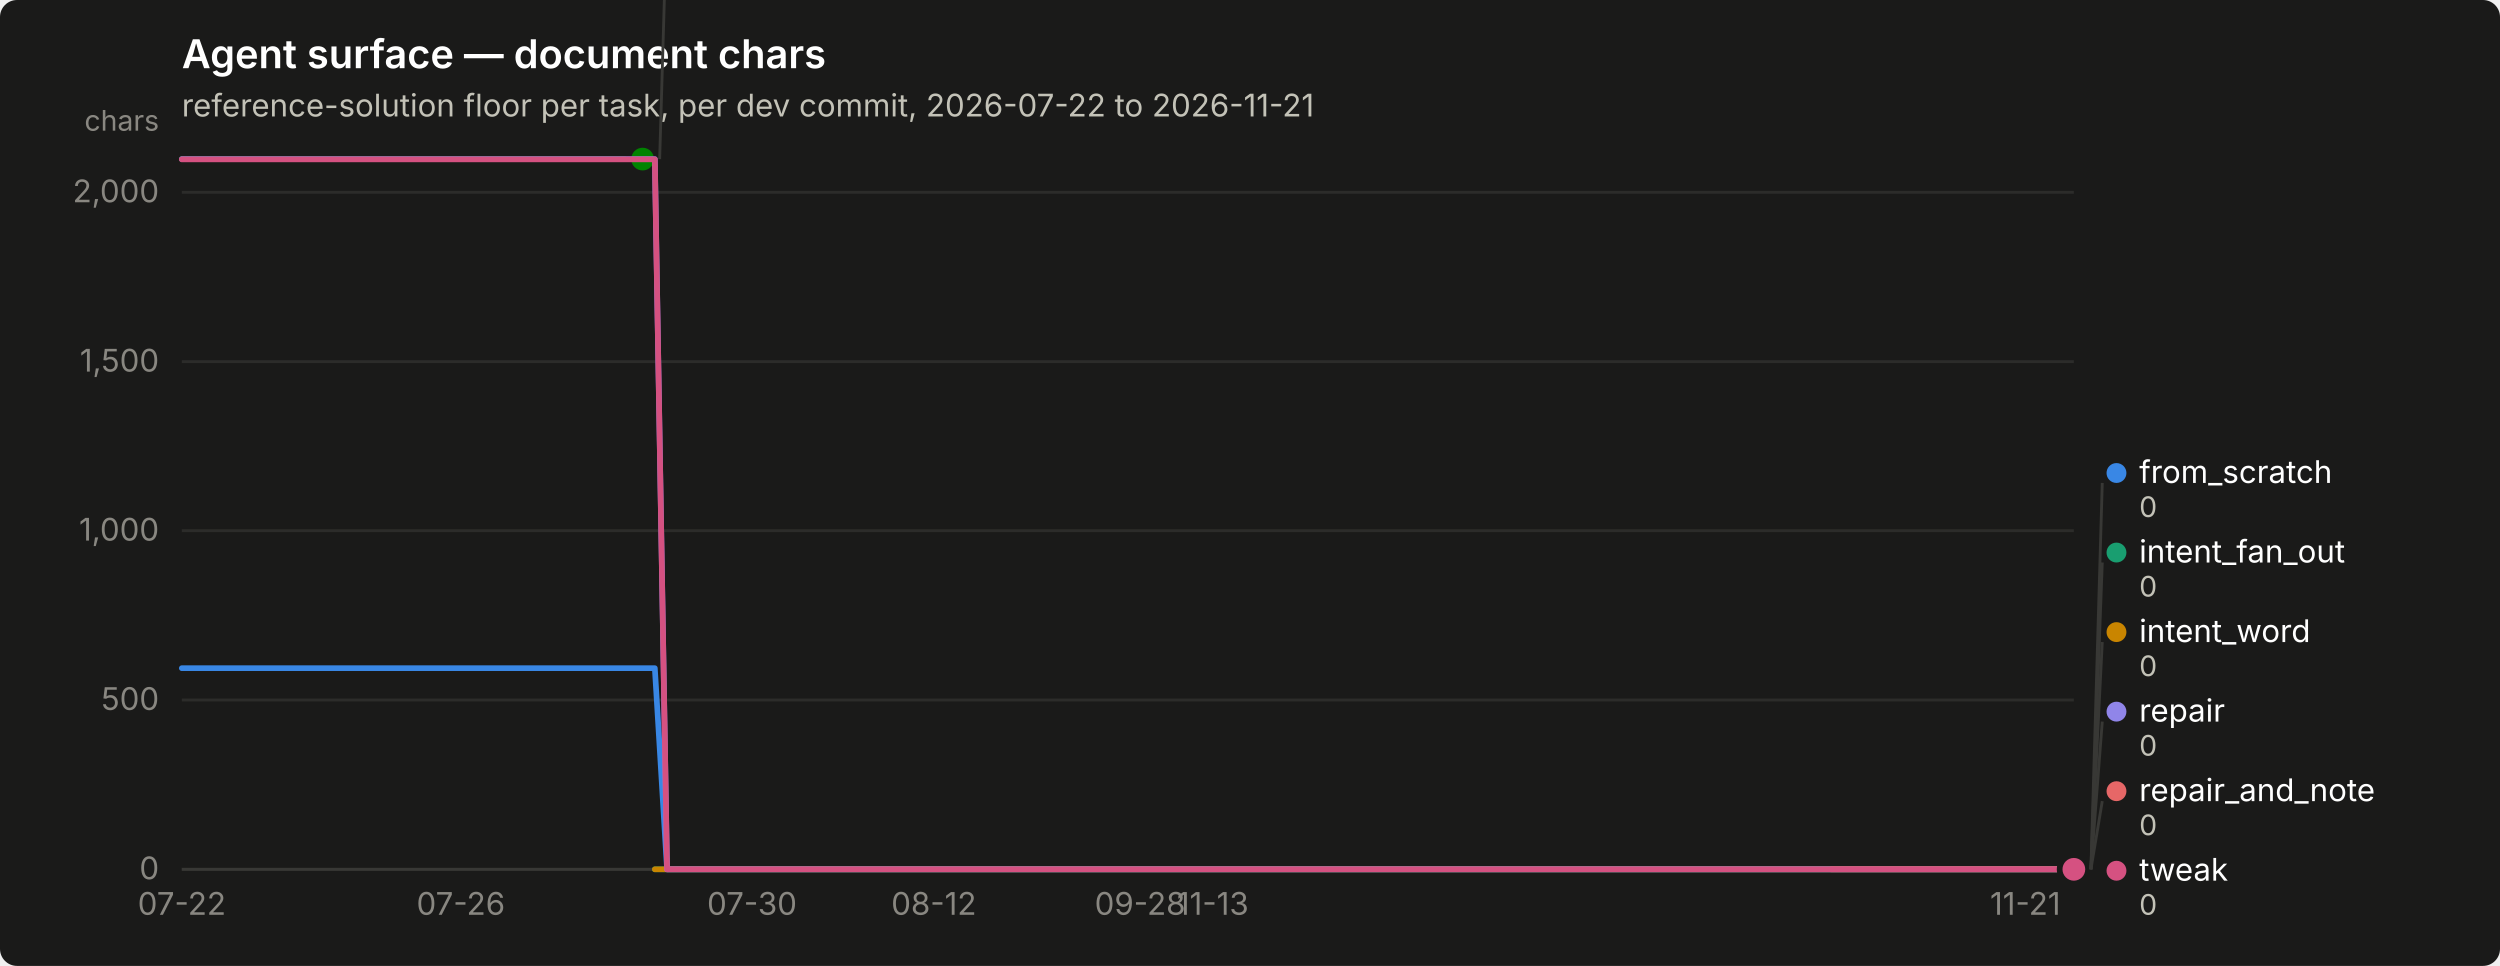
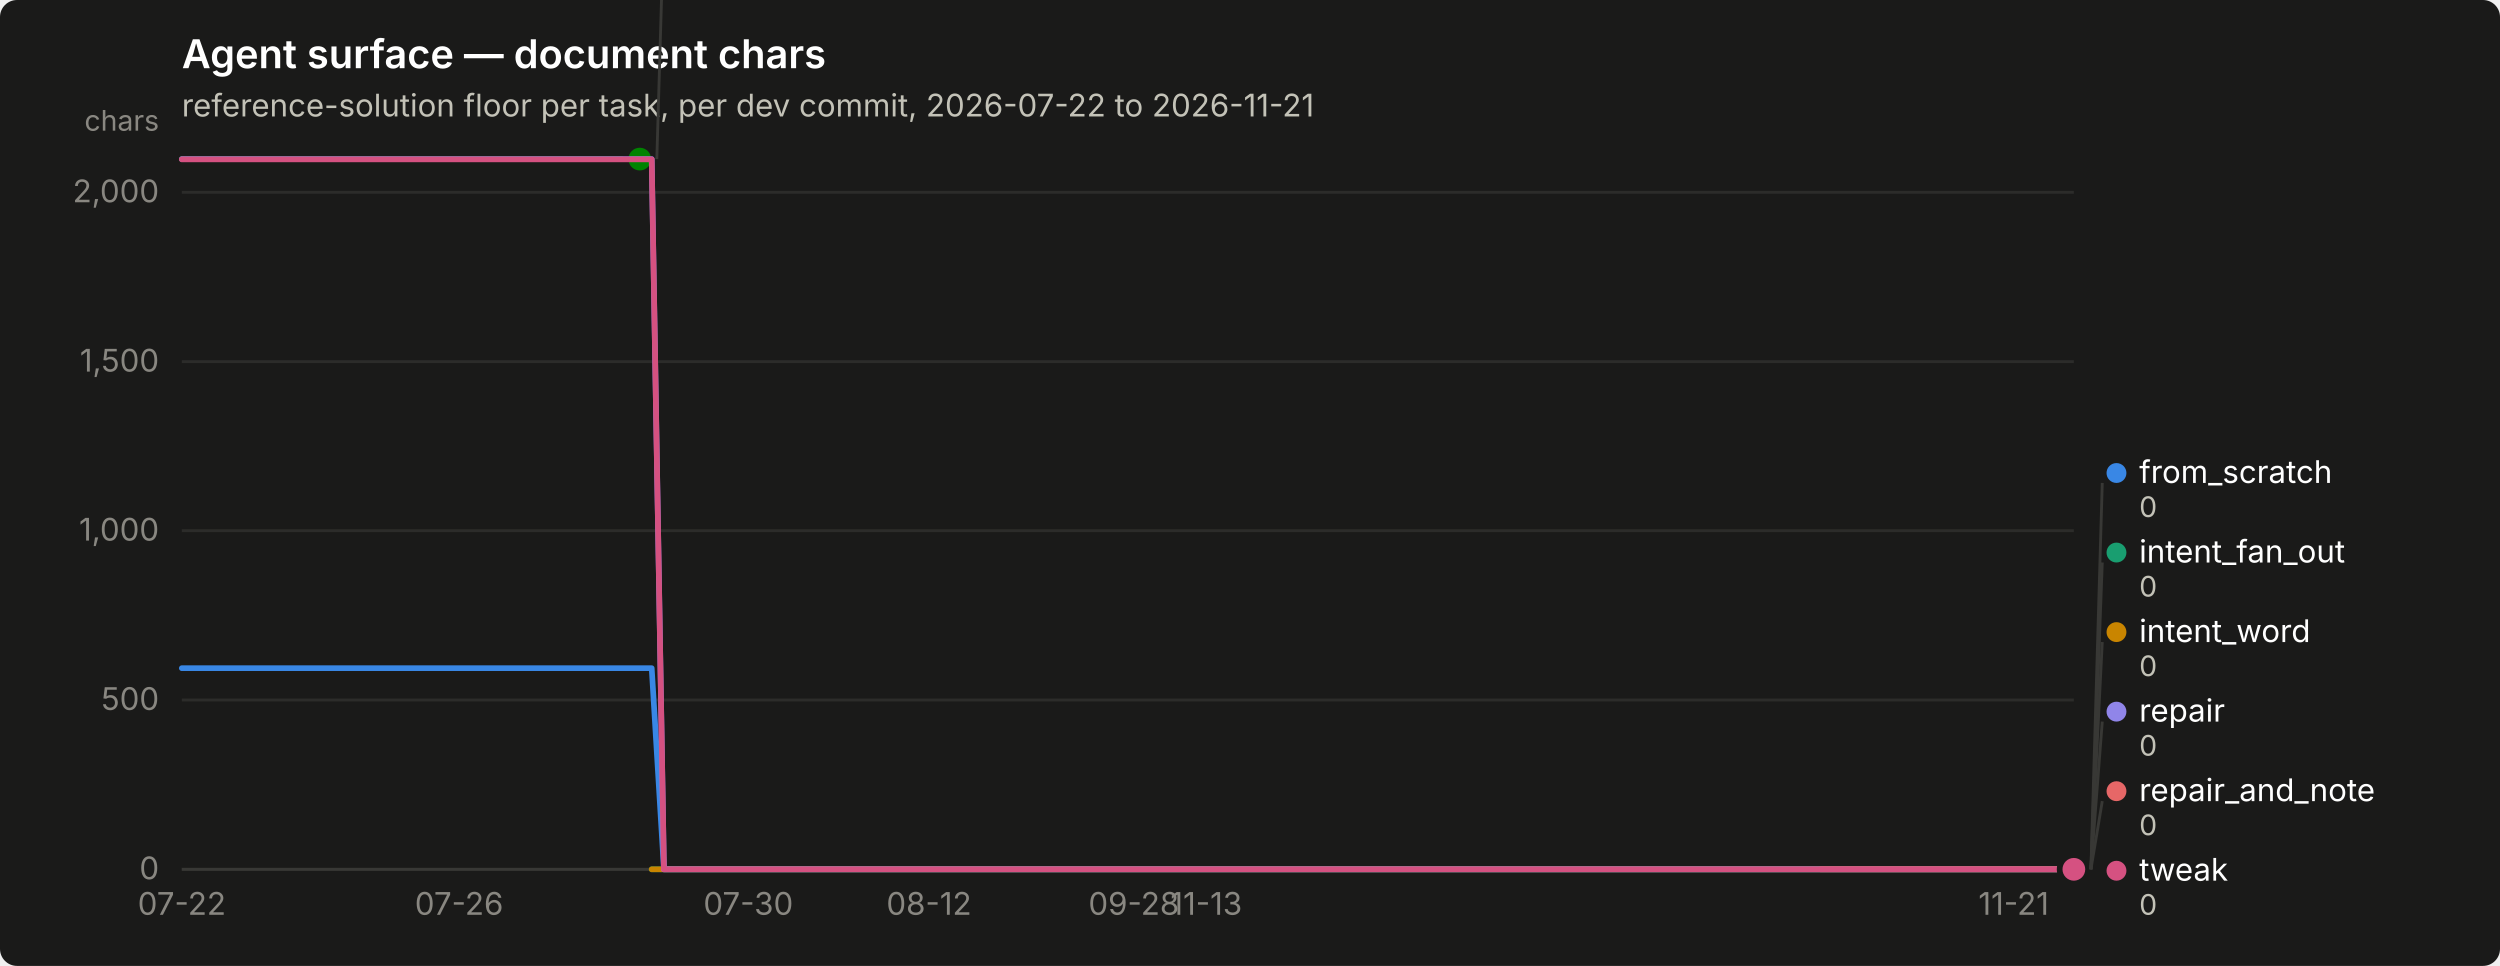
<svg xmlns="http://www.w3.org/2000/svg" width="880" height="340" viewBox="0 0 880 340" role="img" aria-label="Agent surface — document chars">
  <rect width="880" height="340" rx="6" fill="#1a1a19" />
  <text x="64" y="24" font-family="system-ui, -apple-system, &quot;Segoe UI&quot;, sans-serif" font-size="14" font-weight="600" fill="#ffffff">Agent surface — document chars</text>
  <text x="64" y="41" font-family="system-ui, -apple-system, &quot;Segoe UI&quot;, sans-serif" font-size="11" fill="#c3c2b7">reference-solution floor per task, per dev commit, 2026-07-22 to 2026-11-21</text>
  <line x1="64" y1="306.0" x2="730" y2="306.0" stroke="#2c2c2a" stroke-width="1" />
  <text x="56" y="309.5" text-anchor="end" font-family="system-ui, -apple-system, &quot;Segoe UI&quot;, sans-serif" font-size="11" style="font-variant-numeric: tabular-nums" fill="#898781">0</text>
  <line x1="64" y1="246.4" x2="730" y2="246.4" stroke="#2c2c2a" stroke-width="1" />
  <text x="56" y="249.9" text-anchor="end" font-family="system-ui, -apple-system, &quot;Segoe UI&quot;, sans-serif" font-size="11" style="font-variant-numeric: tabular-nums" fill="#898781">500</text>
  <line x1="64" y1="186.8" x2="730" y2="186.8" stroke="#2c2c2a" stroke-width="1" />
  <text x="56" y="190.3" text-anchor="end" font-family="system-ui, -apple-system, &quot;Segoe UI&quot;, sans-serif" font-size="11" style="font-variant-numeric: tabular-nums" fill="#898781">1,000</text>
  <line x1="64" y1="127.3" x2="730" y2="127.3" stroke="#2c2c2a" stroke-width="1" />
  <text x="56" y="130.8" text-anchor="end" font-family="system-ui, -apple-system, &quot;Segoe UI&quot;, sans-serif" font-size="11" style="font-variant-numeric: tabular-nums" fill="#898781">1,500</text>
  <line x1="64" y1="67.7" x2="730" y2="67.7" stroke="#2c2c2a" stroke-width="1" />
  <text x="56" y="71.2" text-anchor="end" font-family="system-ui, -apple-system, &quot;Segoe UI&quot;, sans-serif" font-size="11" style="font-variant-numeric: tabular-nums" fill="#898781">2,000</text>
  <text x="56" y="46" text-anchor="end" font-family="system-ui, -apple-system, &quot;Segoe UI&quot;, sans-serif" font-size="10" fill="#898781">chars</text>
  <line x1="64" y1="306" x2="730" y2="306" stroke="#383835" stroke-width="1" />
  <text x="64.0" y="322" text-anchor="middle" font-family="system-ui, -apple-system, &quot;Segoe UI&quot;, sans-serif" font-size="11" style="font-variant-numeric: tabular-nums" fill="#898781">07-22</text>
-   <text x="162.2" y="322" text-anchor="middle" font-family="system-ui, -apple-system, &quot;Segoe UI&quot;, sans-serif" font-size="11" style="font-variant-numeric: tabular-nums" fill="#898781">07-26</text>
-   <text x="264.7" y="322" text-anchor="middle" font-family="system-ui, -apple-system, &quot;Segoe UI&quot;, sans-serif" font-size="11" style="font-variant-numeric: tabular-nums" fill="#898781">07-30</text>
-   <text x="328.7" y="322" text-anchor="middle" font-family="system-ui, -apple-system, &quot;Segoe UI&quot;, sans-serif" font-size="11" style="font-variant-numeric: tabular-nums" fill="#898781">08-12</text>
-   <text x="401.3" y="322" text-anchor="middle" font-family="system-ui, -apple-system, &quot;Segoe UI&quot;, sans-serif" font-size="11" style="font-variant-numeric: tabular-nums" fill="#898781">09-28</text>
-   <text x="426.9" y="322" text-anchor="middle" font-family="system-ui, -apple-system, &quot;Segoe UI&quot;, sans-serif" font-size="11" style="font-variant-numeric: tabular-nums" fill="#898781">11-13</text>
-   <text x="712.9" y="322" text-anchor="middle" font-family="system-ui, -apple-system, &quot;Segoe UI&quot;, sans-serif" font-size="11" style="font-variant-numeric: tabular-nums" fill="#898781">11-21</text>
-   <path d="M64.0,235.2 L68.3,235.2 L72.5,235.2 L76.8,235.2 L81.1,235.2 L85.3,235.2 L89.6,235.2 L93.9,235.2 L98.2,235.2 L102.4,235.2 L106.7,235.2 L111.0,235.2 L115.2,235.2 L119.5,235.2 L123.8,235.2 L128.0,235.2 L132.3,235.2 L136.6,235.2 L140.8,235.2 L145.1,235.2 L149.4,235.2 L153.7,235.2 L157.9,235.2 L162.2,235.2 L166.5,235.2 L170.7,235.2 L175.0,235.2 L179.3,235.2 L183.5,235.2 L187.8,235.2 L192.1,235.2 L196.3,235.2 L200.6,235.2 L204.9,235.2 L209.2,235.2 L213.4,235.2 L217.7,235.2 L222.0,235.2 L226.2,235.2 L230.5,235.2 L234.8,306.0 L239.0,306.0 L243.3,306.0 L247.6,306.0 L251.8,306.0 L256.1,306.0 L260.4,306.0 L264.7,306.0 L268.9,306.0 L273.2,306.0 L277.5,306.0 L281.7,306.0 L286.0,306.0 L290.3,306.0 L294.5,306.0 L298.8,306.0 L303.1,306.0 L307.3,306.0 L311.6,306.0 L315.9,306.0 L320.2,306.0 L324.4,306.0 L328.7,306.0 L333.0,306.0 L337.2,306.0 L341.5,306.0 L345.8,306.0 L350.0,306.0 L354.3,306.0 L358.6,306.0 L362.8,306.0 L367.1,306.0 L371.4,306.0 L375.7,306.0 L379.9,306.0 L384.2,306.0 L388.5,306.0 L392.7,306.0 L397.0,306.0 L401.3,306.0 L405.5,306.0 L409.8,306.0 L414.1,306.0 L418.3,306.0 L422.6,306.0 L426.9,306.0 L431.2,306.0 L435.4,306.0 L439.7,306.0 L444.0,306.0 L448.2,306.0 L452.5,306.0 L456.8,306.0 L461.0,306.0 L465.3,306.0 L469.6,306.0 L473.8,306.0 L478.1,306.0 L482.4,306.0 L486.7,306.0 L490.9,306.0 L495.2,306.0 L499.5,306.0 L503.7,306.0 L508.0,306.0 L512.3,306.0 L516.5,306.0 L520.8,306.0 L525.1,306.0 L529.3,306.0 L533.6,306.0 L537.9,306.0 L542.2,306.0 L546.4,306.0 L550.7,306.0 L555.0,306.0 L559.2,306.0 L563.5,306.0 L567.8,306.0 L572.0,306.0 L576.3,306.0 L580.6,306.0 L584.8,306.0 L589.1,306.0 L593.4,306.0 L597.7,306.0 L601.9,306.0 L606.2,306.0 L610.5,306.0 L614.7,306.0 L619.0,306.0 L623.3,306.0 L627.5,306.0 L631.8,306.0 L636.1,306.0 L640.3,306.0 L644.6,306.0 L648.9,306.0 L653.2,306.0 L657.4,306.0 L661.7,306.0 L666.0,306.0 L670.2,306.0 L674.5,306.0 L678.8,306.0 L683.0,306.0 L687.3,306.0 L691.6,306.0 L695.8,306.0 L700.1,306.0 L704.4,306.0 L708.7,306.0 L712.9,306.0 L717.2,306.0 L721.5,306.0 L725.7,306.0 L730.0,306.0" fill="none" stroke="#3987e5" stroke-width="2" stroke-linejoin="round" stroke-linecap="round" />
+   <text x="161.6" y="322" text-anchor="middle" font-family="system-ui, -apple-system, &quot;Segoe UI&quot;, sans-serif" font-size="11" style="font-variant-numeric: tabular-nums" fill="#898781">07-26</text>
+   <text x="263.4" y="322" text-anchor="middle" font-family="system-ui, -apple-system, &quot;Segoe UI&quot;, sans-serif" font-size="11" style="font-variant-numeric: tabular-nums" fill="#898781">07-30</text>
+   <text x="327.0" y="322" text-anchor="middle" font-family="system-ui, -apple-system, &quot;Segoe UI&quot;, sans-serif" font-size="11" style="font-variant-numeric: tabular-nums" fill="#898781">08-12</text>
+   <text x="399.1" y="322" text-anchor="middle" font-family="system-ui, -apple-system, &quot;Segoe UI&quot;, sans-serif" font-size="11" style="font-variant-numeric: tabular-nums" fill="#898781">09-28</text>
+   <text x="424.6" y="322" text-anchor="middle" font-family="system-ui, -apple-system, &quot;Segoe UI&quot;, sans-serif" font-size="11" style="font-variant-numeric: tabular-nums" fill="#898781">11-13</text>
+   <text x="708.8" y="322" text-anchor="middle" font-family="system-ui, -apple-system, &quot;Segoe UI&quot;, sans-serif" font-size="11" style="font-variant-numeric: tabular-nums" fill="#898781">11-21</text>
+   <path d="M64.0,235.2 L68.2,235.2 L72.5,235.2 L76.7,235.2 L81.0,235.2 L85.2,235.2 L89.5,235.2 L93.7,235.2 L97.9,235.2 L102.2,235.2 L106.4,235.2 L110.7,235.2 L114.9,235.2 L119.1,235.2 L123.4,235.2 L127.6,235.2 L131.9,235.2 L136.1,235.2 L140.4,235.2 L144.6,235.2 L148.8,235.2 L153.1,235.2 L157.3,235.2 L161.6,235.2 L165.8,235.2 L170.1,235.2 L174.3,235.2 L178.5,235.2 L182.8,235.2 L187.0,235.2 L191.3,235.2 L195.5,235.2 L199.7,235.2 L204.0,235.2 L208.2,235.2 L212.5,235.2 L216.7,235.2 L221.0,235.2 L225.2,235.2 L229.4,235.2 L233.7,306.0 L237.9,306.0 L242.2,306.0 L246.4,306.0 L250.6,306.0 L254.9,306.0 L259.1,306.0 L263.4,306.0 L267.6,306.0 L271.9,306.0 L276.1,306.0 L280.3,306.0 L284.6,306.0 L288.8,306.0 L293.1,306.0 L297.3,306.0 L301.6,306.0 L305.8,306.0 L310.0,306.0 L314.3,306.0 L318.5,306.0 L322.8,306.0 L327.0,306.0 L331.2,306.0 L335.5,306.0 L339.7,306.0 L344.0,306.0 L348.2,306.0 L352.5,306.0 L356.7,306.0 L360.9,306.0 L365.2,306.0 L369.4,306.0 L373.7,306.0 L377.9,306.0 L382.2,306.0 L386.4,306.0 L390.6,306.0 L394.9,306.0 L399.1,306.0 L403.4,306.0 L407.6,306.0 L411.8,306.0 L416.1,306.0 L420.3,306.0 L424.6,306.0 L428.8,306.0 L433.1,306.0 L437.3,306.0 L441.5,306.0 L445.8,306.0 L450.0,306.0 L454.3,306.0 L458.5,306.0 L462.8,306.0 L467.0,306.0 L471.2,306.0 L475.5,306.0 L479.7,306.0 L484.0,306.0 L488.2,306.0 L492.4,306.0 L496.7,306.0 L500.9,306.0 L505.2,306.0 L509.4,306.0 L513.7,306.0 L517.9,306.0 L522.1,306.0 L526.4,306.0 L530.6,306.0 L534.9,306.0 L539.1,306.0 L543.4,306.0 L547.6,306.0 L551.8,306.0 L556.1,306.0 L560.3,306.0 L564.6,306.0 L568.8,306.0 L573.0,306.0 L577.3,306.0 L581.5,306.0 L585.8,306.0 L590.0,306.0 L594.3,306.0 L598.5,306.0 L602.7,306.0 L607.0,306.0 L611.2,306.0 L615.5,306.0 L619.7,306.0 L623.9,306.0 L628.2,306.0 L632.4,306.0 L636.7,306.0 L640.9,306.0 L645.2,306.0 L649.4,306.0 L653.6,306.0 L657.9,306.0 L662.1,306.0 L666.4,306.0 L670.6,306.0 L674.9,306.0 L679.1,306.0 L683.3,306.0 L687.6,306.0 L691.8,306.0 L696.1,306.0 L700.3,306.0 L704.5,306.0 L708.8,306.0 L713.0,306.0 L717.3,306.0 L721.5,306.0 L725.8,306.0 L730.0,306.0" fill="none" stroke="#3987e5" stroke-width="2" stroke-linejoin="round" stroke-linecap="round" />
  <circle cx="730.0" cy="306.0" r="6" fill="#1a1a19" />
  <circle cx="730.0" cy="306.0" r="4" fill="#3987e5" />
-   <path d="M230.5,306.0 L234.8,306.0 L239.0,306.0 L243.3,306.0 L247.6,306.0 L251.8,306.0 L256.1,306.0 L260.4,306.0 L264.7,306.0 L268.9,306.0 L273.2,306.0 L277.5,306.0 L281.7,306.0 L286.0,306.0 L290.3,306.0 L294.5,306.0 L298.8,306.0 L303.1,306.0 L307.3,306.0 L311.6,306.0 L315.9,306.0 L320.2,306.0 L324.4,306.0 L328.7,306.0 L333.0,306.0 L337.2,306.0 L341.5,306.0 L345.8,306.0 L350.0,306.0 L354.3,306.0 L358.6,306.0 L362.8,306.0 L367.1,306.0 L371.4,306.0 L375.7,306.0 L379.9,306.0 L384.2,306.0 L388.5,306.0 L392.7,306.0 L397.0,306.0 L401.3,306.0 L405.5,306.0 L409.8,306.0 L414.1,306.0 L418.3,306.0 L422.6,306.0 L426.9,306.0 L431.2,306.0 L435.4,306.0 L439.7,306.0 L444.0,306.0 L448.2,306.0 L452.5,306.0 L456.8,306.0 L461.0,306.0 L465.3,306.0 L469.6,306.0 L473.8,306.0 L478.1,306.0 L482.4,306.0 L486.7,306.0 L490.9,306.0 L495.2,306.0 L499.5,306.0 L503.7,306.0 L508.0,306.0 L512.3,306.0 L516.5,306.0 L520.8,306.0 L525.1,306.0 L529.3,306.0 L533.6,306.0 L537.9,306.0 L542.2,306.0 L546.4,306.0 L550.7,306.0 L555.0,306.0 L559.2,306.0 L563.5,306.0 L567.8,306.0 L572.0,306.0 L576.3,306.0 L580.6,306.0 L584.8,306.0 L589.1,306.0 L593.4,306.0 L597.7,306.0 L601.9,306.0 L606.2,306.0 L610.5,306.0 L614.7,306.0 L619.0,306.0 L623.3,306.0 L627.5,306.0 L631.8,306.0 L636.1,306.0 L640.3,306.0 L644.6,306.0 L648.9,306.0 L653.2,306.0 L657.4,306.0 L661.7,306.0 L666.0,306.0 L670.2,306.0 L674.5,306.0 L678.8,306.0 L683.0,306.0 L687.3,306.0 L691.6,306.0 L695.8,306.0 L700.1,306.0 L704.4,306.0 L708.7,306.0 L712.9,306.0 L717.2,306.0 L721.5,306.0 L725.7,306.0 L730.0,306.0" fill="none" stroke="#199e70" stroke-width="2" stroke-linejoin="round" stroke-linecap="round" />
+   <path d="M229.4,306.0 L233.7,306.0 L237.9,306.0 L242.2,306.0 L246.4,306.0 L250.6,306.0 L254.9,306.0 L259.1,306.0 L263.4,306.0 L267.6,306.0 L271.9,306.0 L276.1,306.0 L280.3,306.0 L284.6,306.0 L288.8,306.0 L293.1,306.0 L297.3,306.0 L301.6,306.0 L305.8,306.0 L310.0,306.0 L314.3,306.0 L318.5,306.0 L322.8,306.0 L327.0,306.0 L331.2,306.0 L335.5,306.0 L339.7,306.0 L344.0,306.0 L348.2,306.0 L352.5,306.0 L356.7,306.0 L360.9,306.0 L365.2,306.0 L369.4,306.0 L373.7,306.0 L377.9,306.0 L382.2,306.0 L386.4,306.0 L390.6,306.0 L394.9,306.0 L399.1,306.0 L403.4,306.0 L407.6,306.0 L411.8,306.0 L416.1,306.0 L420.3,306.0 L424.6,306.0 L428.8,306.0 L433.1,306.0 L437.3,306.0 L441.5,306.0 L445.8,306.0 L450.0,306.0 L454.3,306.0 L458.5,306.0 L462.8,306.0 L467.0,306.0 L471.2,306.0 L475.5,306.0 L479.7,306.0 L484.0,306.0 L488.2,306.0 L492.4,306.0 L496.7,306.0 L500.9,306.0 L505.2,306.0 L509.4,306.0 L513.7,306.0 L517.9,306.0 L522.1,306.0 L526.4,306.0 L530.6,306.0 L534.9,306.0 L539.1,306.0 L543.4,306.0 L547.6,306.0 L551.8,306.0 L556.1,306.0 L560.3,306.0 L564.6,306.0 L568.8,306.0 L573.0,306.0 L577.3,306.0 L581.5,306.0 L585.8,306.0 L590.0,306.0 L594.3,306.0 L598.5,306.0 L602.7,306.0 L607.0,306.0 L611.2,306.0 L615.5,306.0 L619.7,306.0 L623.9,306.0 L628.2,306.0 L632.4,306.0 L636.7,306.0 L640.9,306.0 L645.2,306.0 L649.4,306.0 L653.6,306.0 L657.9,306.0 L662.1,306.0 L666.4,306.0 L670.6,306.0 L674.9,306.0 L679.1,306.0 L683.3,306.0 L687.6,306.0 L691.8,306.0 L696.1,306.0 L700.3,306.0 L704.5,306.0 L708.8,306.0 L713.0,306.0 L717.3,306.0 L721.5,306.0 L725.8,306.0 L730.0,306.0" fill="none" stroke="#199e70" stroke-width="2" stroke-linejoin="round" stroke-linecap="round" />
  <circle cx="730.0" cy="306.0" r="6" fill="#1a1a19" />
  <circle cx="730.0" cy="306.0" r="4" fill="#199e70" />
-   <path d="M230.5,306.0 L234.8,306.0 L239.0,306.0 L243.3,306.0 L247.6,306.0 L251.8,306.0 L256.1,306.0 L260.4,306.0 L264.7,306.0 L268.9,306.0 L273.2,306.0 L277.5,306.0 L281.7,306.0 L286.0,306.0 L290.3,306.0 L294.5,306.0 L298.8,306.0 L303.1,306.0 L307.3,306.0 L311.6,306.0 L315.9,306.0 L320.2,306.0 L324.4,306.0 L328.7,306.0 L333.0,306.0 L337.2,306.0 L341.5,306.0 L345.8,306.0 L350.0,306.0 L354.3,306.0 L358.6,306.0 L362.8,306.0 L367.1,306.0 L371.4,306.0 L375.7,306.0 L379.9,306.0 L384.2,306.0 L388.5,306.0 L392.7,306.0 L397.0,306.0 L401.3,306.0 L405.5,306.0 L409.8,306.0 L414.1,306.0 L418.3,306.0 L422.6,306.0 L426.9,306.0 L431.2,306.0 L435.4,306.0 L439.7,306.0 L444.0,306.0 L448.2,306.0 L452.5,306.0 L456.8,306.0 L461.0,306.0 L465.3,306.0 L469.6,306.0 L473.8,306.0 L478.1,306.0 L482.4,306.0 L486.7,306.0 L490.9,306.0 L495.2,306.0 L499.5,306.0 L503.7,306.0 L508.0,306.0 L512.3,306.0 L516.5,306.0 L520.8,306.0 L525.1,306.0 L529.3,306.0 L533.6,306.0 L537.9,306.0 L542.2,306.0 L546.4,306.0 L550.7,306.0 L555.0,306.0 L559.2,306.0 L563.5,306.0 L567.8,306.0 L572.0,306.0 L576.3,306.0 L580.6,306.0 L584.8,306.0 L589.1,306.0 L593.4,306.0 L597.7,306.0 L601.9,306.0 L606.2,306.0 L610.5,306.0 L614.7,306.0 L619.0,306.0 L623.3,306.0 L627.5,306.0 L631.8,306.0 L636.1,306.0 L640.3,306.0 L644.6,306.0 L648.9,306.0 L653.2,306.0 L657.4,306.0 L661.7,306.0 L666.0,306.0 L670.2,306.0 L674.5,306.0 L678.8,306.0 L683.0,306.0 L687.3,306.0 L691.6,306.0 L695.8,306.0 L700.1,306.0 L704.4,306.0 L708.7,306.0 L712.9,306.0 L717.2,306.0 L721.5,306.0 L725.7,306.0 L730.0,306.0" fill="none" stroke="#c98500" stroke-width="2" stroke-linejoin="round" stroke-linecap="round" />
+   <path d="M229.4,306.0 L233.7,306.0 L237.9,306.0 L242.2,306.0 L246.4,306.0 L250.6,306.0 L254.9,306.0 L259.1,306.0 L263.4,306.0 L267.6,306.0 L271.9,306.0 L276.1,306.0 L280.3,306.0 L284.6,306.0 L288.8,306.0 L293.1,306.0 L297.3,306.0 L301.6,306.0 L305.8,306.0 L310.0,306.0 L314.3,306.0 L318.5,306.0 L322.8,306.0 L327.0,306.0 L331.2,306.0 L335.5,306.0 L339.7,306.0 L344.0,306.0 L348.2,306.0 L352.5,306.0 L356.7,306.0 L360.9,306.0 L365.2,306.0 L369.4,306.0 L373.7,306.0 L377.9,306.0 L382.2,306.0 L386.4,306.0 L390.6,306.0 L394.9,306.0 L399.1,306.0 L403.4,306.0 L407.6,306.0 L411.8,306.0 L416.1,306.0 L420.3,306.0 L424.6,306.0 L428.8,306.0 L433.1,306.0 L437.3,306.0 L441.5,306.0 L445.8,306.0 L450.0,306.0 L454.3,306.0 L458.5,306.0 L462.8,306.0 L467.0,306.0 L471.2,306.0 L475.5,306.0 L479.7,306.0 L484.0,306.0 L488.2,306.0 L492.4,306.0 L496.7,306.0 L500.9,306.0 L505.2,306.0 L509.4,306.0 L513.7,306.0 L517.9,306.0 L522.1,306.0 L526.4,306.0 L530.6,306.0 L534.9,306.0 L539.1,306.0 L543.4,306.0 L547.6,306.0 L551.8,306.0 L556.1,306.0 L560.3,306.0 L564.6,306.0 L568.8,306.0 L573.0,306.0 L577.3,306.0 L581.5,306.0 L585.8,306.0 L590.0,306.0 L594.3,306.0 L598.5,306.0 L602.7,306.0 L607.0,306.0 L611.2,306.0 L615.5,306.0 L619.7,306.0 L623.9,306.0 L628.2,306.0 L632.4,306.0 L636.7,306.0 L640.9,306.0 L645.2,306.0 L649.4,306.0 L653.6,306.0 L657.9,306.0 L662.1,306.0 L666.4,306.0 L670.6,306.0 L674.9,306.0 L679.1,306.0 L683.3,306.0 L687.6,306.0 L691.8,306.0 L696.1,306.0 L700.3,306.0 L704.5,306.0 L708.8,306.0 L713.0,306.0 L717.3,306.0 L721.5,306.0 L725.8,306.0 L730.0,306.0" fill="none" stroke="#c98500" stroke-width="2" stroke-linejoin="round" stroke-linecap="round" />
  <circle cx="730.0" cy="306.0" r="6" fill="#1a1a19" />
  <circle cx="730.0" cy="306.0" r="4" fill="#c98500" />
-   <path d="M64.0,56.0 L68.3,56.0 L72.5,56.0 L76.8,56.0 L81.1,56.0 L85.3,56.0 L89.6,56.0 L93.9,56.0 L98.2,56.0 L102.4,56.0 L106.7,56.0 L111.0,56.0 L115.2,56.0 L119.5,56.0 L123.8,56.0 L128.0,56.0 L132.3,56.0 L136.6,56.0 L140.8,56.0 L145.1,56.0 L149.4,56.0 L153.7,56.0 L157.9,56.0 L162.2,56.0 L166.5,56.0 L170.7,56.0 L175.0,56.0 L179.3,56.0 L183.5,56.0 L187.8,56.0 L192.1,56.0 L196.3,56.0 L200.6,56.0 L204.9,56.0 L209.2,56.0 L213.4,56.0 L217.7,56.0 L222.0,56.0 L226.2,56.0" fill="none" stroke="#008300" stroke-width="2" stroke-linejoin="round" stroke-linecap="round" />
-   <circle cx="226.2" cy="56.0" r="6" fill="#1a1a19" />
-   <circle cx="226.2" cy="56.0" r="4" fill="#008300" />
-   <path d="M64.0,56.0 L68.3,56.0 L72.5,56.0 L76.8,56.0 L81.1,56.0 L85.3,56.0 L89.6,56.0 L93.9,56.0 L98.2,56.0 L102.4,56.0 L106.7,56.0 L111.0,56.0 L115.2,56.0 L119.5,56.0 L123.8,56.0 L128.0,56.0 L132.3,56.0 L136.6,56.0 L140.8,56.0 L145.1,56.0 L149.4,56.0 L153.7,56.0 L157.9,56.0 L162.2,56.0 L166.5,56.0 L170.7,56.0 L175.0,56.0 L179.3,56.0 L183.5,56.0 L187.8,56.0 L192.1,56.0 L196.3,56.0 L200.6,56.0 L204.9,56.0 L209.2,56.0 L213.4,56.0 L217.7,56.0 L222.0,56.0 L226.2,56.0 L230.5,56.0 L234.8,306.0 L239.0,306.0 L243.3,306.0 L247.6,306.0 L251.8,306.0 L256.1,306.0 L260.4,306.0 L264.7,306.0 L268.9,306.0 L273.2,306.0 L277.5,306.0 L281.7,306.0 L286.0,306.0 L290.3,306.0 L294.5,306.0 L298.8,306.0 L303.1,306.0 L307.3,306.0 L311.6,306.0 L315.9,306.0 L320.2,306.0 L324.4,306.0 L328.7,306.0 L333.0,306.0 L337.2,306.0 L341.5,306.0 L345.8,306.0 L350.0,306.0 L354.3,306.0 L358.6,306.0 L362.8,306.0 L367.1,306.0 L371.4,306.0 L375.7,306.0 L379.9,306.0 L384.2,306.0 L388.5,306.0 L392.7,306.0 L397.0,306.0 L401.3,306.0 L405.5,306.0 L409.8,306.0 L414.1,306.0 L418.3,306.0 L422.6,306.0 L426.9,306.0 L431.2,306.0 L435.4,306.0 L439.7,306.0 L444.0,306.0 L448.2,306.0 L452.5,306.0 L456.8,306.0 L461.0,306.0 L465.3,306.0 L469.6,306.0 L473.8,306.0 L478.1,306.0 L482.4,306.0 L486.7,306.0 L490.9,306.0 L495.2,306.0 L499.5,306.0 L503.7,306.0 L508.0,306.0 L512.3,306.0 L516.5,306.0 L520.8,306.0 L525.1,306.0 L529.3,306.0 L533.6,306.0 L537.9,306.0 L542.2,306.0 L546.4,306.0 L550.7,306.0 L555.0,306.0 L559.2,306.0 L563.5,306.0 L567.8,306.0 L572.0,306.0 L576.3,306.0 L580.6,306.0 L584.8,306.0 L589.1,306.0 L593.4,306.0 L597.7,306.0 L601.9,306.0 L606.2,306.0 L610.5,306.0 L614.7,306.0 L619.0,306.0 L623.3,306.0 L627.5,306.0 L631.8,306.0 L636.1,306.0 L640.3,306.0 L644.6,306.0 L648.9,306.0 L653.2,306.0 L657.4,306.0 L661.7,306.0 L666.0,306.0 L670.2,306.0 L674.5,306.0 L678.8,306.0 L683.0,306.0 L687.3,306.0 L691.6,306.0 L695.8,306.0 L700.1,306.0 L704.4,306.0 L708.7,306.0 L712.9,306.0 L717.2,306.0 L721.5,306.0 L725.7,306.0 L730.0,306.0" fill="none" stroke="#9085e9" stroke-width="2" stroke-linejoin="round" stroke-linecap="round" />
+   <path d="M64.0,56.0 L68.2,56.0 L72.5,56.0 L76.7,56.0 L81.0,56.0 L85.2,56.0 L89.5,56.0 L93.7,56.0 L97.9,56.0 L102.2,56.0 L106.4,56.0 L110.7,56.0 L114.9,56.0 L119.1,56.0 L123.4,56.0 L127.6,56.0 L131.9,56.0 L136.1,56.0 L140.4,56.0 L144.6,56.0 L148.8,56.0 L153.1,56.0 L157.3,56.0 L161.6,56.0 L165.8,56.0 L170.1,56.0 L174.3,56.0 L178.5,56.0 L182.8,56.0 L187.0,56.0 L191.3,56.0 L195.5,56.0 L199.7,56.0 L204.0,56.0 L208.2,56.0 L212.5,56.0 L216.7,56.0 L221.0,56.0 L225.2,56.0" fill="none" stroke="#008300" stroke-width="2" stroke-linejoin="round" stroke-linecap="round" />
+   <circle cx="225.2" cy="56.0" r="6" fill="#1a1a19" />
+   <circle cx="225.2" cy="56.0" r="4" fill="#008300" />
+   <path d="M64.0,56.0 L68.2,56.0 L72.5,56.0 L76.7,56.0 L81.0,56.0 L85.2,56.0 L89.5,56.0 L93.7,56.0 L97.9,56.0 L102.2,56.0 L106.4,56.0 L110.7,56.0 L114.9,56.0 L119.1,56.0 L123.4,56.0 L127.6,56.0 L131.9,56.0 L136.1,56.0 L140.4,56.0 L144.6,56.0 L148.8,56.0 L153.1,56.0 L157.3,56.0 L161.6,56.0 L165.8,56.0 L170.1,56.0 L174.3,56.0 L178.5,56.0 L182.8,56.0 L187.0,56.0 L191.3,56.0 L195.5,56.0 L199.7,56.0 L204.0,56.0 L208.2,56.0 L212.5,56.0 L216.7,56.0 L221.0,56.0 L225.2,56.0 L229.4,56.0 L233.7,306.0 L237.9,306.0 L242.2,306.0 L246.4,306.0 L250.6,306.0 L254.9,306.0 L259.1,306.0 L263.4,306.0 L267.6,306.0 L271.9,306.0 L276.1,306.0 L280.3,306.0 L284.6,306.0 L288.8,306.0 L293.1,306.0 L297.3,306.0 L301.6,306.0 L305.8,306.0 L310.0,306.0 L314.3,306.0 L318.5,306.0 L322.8,306.0 L327.0,306.0 L331.2,306.0 L335.5,306.0 L339.7,306.0 L344.0,306.0 L348.2,306.0 L352.5,306.0 L356.7,306.0 L360.9,306.0 L365.2,306.0 L369.4,306.0 L373.7,306.0 L377.9,306.0 L382.2,306.0 L386.4,306.0 L390.6,306.0 L394.9,306.0 L399.1,306.0 L403.4,306.0 L407.6,306.0 L411.8,306.0 L416.1,306.0 L420.3,306.0 L424.6,306.0 L428.8,306.0 L433.1,306.0 L437.3,306.0 L441.5,306.0 L445.8,306.0 L450.0,306.0 L454.3,306.0 L458.5,306.0 L462.8,306.0 L467.0,306.0 L471.2,306.0 L475.5,306.0 L479.7,306.0 L484.0,306.0 L488.2,306.0 L492.4,306.0 L496.7,306.0 L500.9,306.0 L505.2,306.0 L509.4,306.0 L513.7,306.0 L517.9,306.0 L522.1,306.0 L526.4,306.0 L530.6,306.0 L534.9,306.0 L539.1,306.0 L543.4,306.0 L547.6,306.0 L551.8,306.0 L556.1,306.0 L560.3,306.0 L564.6,306.0 L568.8,306.0 L573.0,306.0 L577.3,306.0 L581.5,306.0 L585.8,306.0 L590.0,306.0 L594.3,306.0 L598.5,306.0 L602.7,306.0 L607.0,306.0 L611.2,306.0 L615.5,306.0 L619.7,306.0 L623.9,306.0 L628.2,306.0 L632.4,306.0 L636.7,306.0 L640.9,306.0 L645.2,306.0 L649.4,306.0 L653.6,306.0 L657.9,306.0 L662.1,306.0 L666.4,306.0 L670.6,306.0 L674.9,306.0 L679.1,306.0 L683.3,306.0 L687.6,306.0 L691.8,306.0 L696.1,306.0 L700.3,306.0 L704.5,306.0 L708.8,306.0 L713.0,306.0 L717.3,306.0 L721.5,306.0 L725.8,306.0 L730.0,306.0" fill="none" stroke="#9085e9" stroke-width="2" stroke-linejoin="round" stroke-linecap="round" />
  <circle cx="730.0" cy="306.0" r="6" fill="#1a1a19" />
  <circle cx="730.0" cy="306.0" r="4" fill="#9085e9" />
-   <path d="M644.6,306.0 L648.9,306.0 L653.2,306.0 L657.4,306.0 L661.7,306.0 L666.0,306.0 L670.2,306.0 L674.5,306.0 L678.8,306.0 L683.0,306.0 L687.3,306.0 L691.6,306.0 L695.8,306.0 L700.1,306.0 L704.4,306.0 L708.7,306.0 L712.9,306.0 L717.2,306.0 L721.5,306.0 L725.7,306.0 L730.0,306.0" fill="none" stroke="#e66767" stroke-width="2" stroke-linejoin="round" stroke-linecap="round" />
+   <path d="M640.9,306.0 L645.2,306.0 L649.4,306.0 L653.6,306.0 L657.9,306.0 L662.1,306.0 L666.4,306.0 L670.6,306.0 L674.9,306.0 L679.1,306.0 L683.3,306.0 L687.6,306.0 L691.8,306.0 L696.1,306.0 L700.3,306.0 L704.5,306.0 L708.8,306.0 L713.0,306.0 L717.3,306.0 L721.5,306.0 L725.8,306.0 L730.0,306.0" fill="none" stroke="#e66767" stroke-width="2" stroke-linejoin="round" stroke-linecap="round" />
  <circle cx="730.0" cy="306.0" r="6" fill="#1a1a19" />
  <circle cx="730.0" cy="306.0" r="4" fill="#e66767" />
-   <path d="M64.0,56.1 L68.3,56.1 L72.5,56.1 L76.8,56.1 L81.1,56.1 L85.3,56.1 L89.6,56.1 L93.9,56.1 L98.2,56.1 L102.4,56.1 L106.7,56.1 L111.0,56.1 L115.2,56.1 L119.5,56.1 L123.8,56.1 L128.0,56.1 L132.3,56.1 L136.6,56.1 L140.8,56.1 L145.1,56.1 L149.4,56.1 L153.7,56.1 L157.9,56.1 L162.2,56.1 L166.5,56.1 L170.7,56.1 L175.0,56.1 L179.3,56.1 L183.5,56.1 L187.8,56.1 L192.1,56.1 L196.3,56.1 L200.6,56.1 L204.9,56.1 L209.2,56.1 L213.4,56.1 L217.7,56.1 L222.0,56.1 L226.2,56.1 L230.5,56.1 L234.8,306.0 L239.0,306.0 L243.3,306.0 L247.6,306.0 L251.8,306.0 L256.1,306.0 L260.4,306.0 L264.7,306.0 L268.9,306.0 L273.2,306.0 L277.5,306.0 L281.7,306.0 L286.0,306.0 L290.3,306.0 L294.5,306.0 L298.8,306.0 L303.1,306.0 L307.3,306.0 L311.6,306.0 L315.9,306.0 L320.2,306.0 L324.4,306.0 L328.7,306.0 L333.0,306.0 L337.2,306.0 L341.5,306.0 L345.8,306.0 L350.0,306.0 L354.3,306.0 L358.6,306.0 L362.8,306.0 L367.1,306.0 L371.4,306.0 L375.7,306.0 L379.9,306.0 L384.2,306.0 L388.5,306.0 L392.7,306.0 L397.0,306.0 L401.3,306.0 L405.5,306.0 L409.8,306.0 L414.1,306.0 L418.3,306.0 L422.6,306.0 L426.9,306.0 L431.2,306.0 L435.4,306.0 L439.7,306.0 L444.0,306.0 L448.2,306.0 L452.5,306.0 L456.8,306.0 L461.0,306.0 L465.3,306.0 L469.6,306.0 L473.8,306.0 L478.1,306.0 L482.4,306.0 L486.7,306.0 L490.9,306.0 L495.2,306.0 L499.5,306.0 L503.7,306.0 L508.0,306.0 L512.3,306.0 L516.5,306.0 L520.8,306.0 L525.1,306.0 L529.3,306.0 L533.6,306.0 L537.9,306.0 L542.2,306.0 L546.4,306.0 L550.7,306.0 L555.0,306.0 L559.2,306.0 L563.5,306.0 L567.8,306.0 L572.0,306.0 L576.3,306.0 L580.6,306.0 L584.8,306.0 L589.1,306.0 L593.4,306.0 L597.7,306.0 L601.9,306.0 L606.2,306.0 L610.5,306.0 L614.7,306.0 L619.0,306.0 L623.3,306.0 L627.5,306.0 L631.8,306.0 L636.1,306.0 L640.3,306.0 L644.6,306.0 L648.9,306.0 L653.2,306.0 L657.4,306.0 L661.7,306.0 L666.0,306.0 L670.2,306.0 L674.5,306.0 L678.8,306.0 L683.0,306.0 L687.3,306.0 L691.6,306.0 L695.8,306.0 L700.1,306.0 L704.4,306.0 L708.7,306.0 L712.9,306.0 L717.2,306.0 L721.5,306.0 L725.7,306.0 L730.0,306.0" fill="none" stroke="#d55181" stroke-width="2" stroke-linejoin="round" stroke-linecap="round" />
+   <path d="M64.0,56.1 L68.2,56.1 L72.5,56.1 L76.7,56.1 L81.0,56.1 L85.2,56.1 L89.5,56.1 L93.7,56.1 L97.9,56.1 L102.2,56.1 L106.4,56.1 L110.7,56.1 L114.9,56.1 L119.1,56.1 L123.4,56.1 L127.6,56.1 L131.9,56.1 L136.1,56.1 L140.4,56.1 L144.6,56.1 L148.8,56.1 L153.1,56.1 L157.3,56.1 L161.6,56.1 L165.8,56.1 L170.1,56.1 L174.3,56.1 L178.5,56.1 L182.8,56.1 L187.0,56.1 L191.3,56.1 L195.5,56.1 L199.7,56.1 L204.0,56.1 L208.2,56.1 L212.5,56.1 L216.7,56.1 L221.0,56.1 L225.2,56.1 L229.4,56.1 L233.7,306.0 L237.9,306.0 L242.2,306.0 L246.4,306.0 L250.6,306.0 L254.9,306.0 L259.1,306.0 L263.4,306.0 L267.6,306.0 L271.9,306.0 L276.1,306.0 L280.3,306.0 L284.6,306.0 L288.8,306.0 L293.1,306.0 L297.3,306.0 L301.6,306.0 L305.8,306.0 L310.0,306.0 L314.3,306.0 L318.5,306.0 L322.8,306.0 L327.0,306.0 L331.2,306.0 L335.5,306.0 L339.7,306.0 L344.0,306.0 L348.2,306.0 L352.5,306.0 L356.7,306.0 L360.9,306.0 L365.2,306.0 L369.4,306.0 L373.7,306.0 L377.9,306.0 L382.2,306.0 L386.4,306.0 L390.6,306.0 L394.9,306.0 L399.1,306.0 L403.4,306.0 L407.6,306.0 L411.8,306.0 L416.1,306.0 L420.3,306.0 L424.6,306.0 L428.8,306.0 L433.1,306.0 L437.3,306.0 L441.5,306.0 L445.8,306.0 L450.0,306.0 L454.3,306.0 L458.5,306.0 L462.8,306.0 L467.0,306.0 L471.2,306.0 L475.5,306.0 L479.7,306.0 L484.0,306.0 L488.2,306.0 L492.4,306.0 L496.7,306.0 L500.9,306.0 L505.2,306.0 L509.4,306.0 L513.7,306.0 L517.9,306.0 L522.1,306.0 L526.4,306.0 L530.6,306.0 L534.9,306.0 L539.1,306.0 L543.4,306.0 L547.6,306.0 L551.8,306.0 L556.1,306.0 L560.3,306.0 L564.6,306.0 L568.8,306.0 L573.0,306.0 L577.3,306.0 L581.5,306.0 L585.8,306.0 L590.0,306.0 L594.3,306.0 L598.5,306.0 L602.7,306.0 L607.0,306.0 L611.2,306.0 L615.5,306.0 L619.7,306.0 L623.9,306.0 L628.2,306.0 L632.4,306.0 L636.7,306.0 L640.9,306.0 L645.2,306.0 L649.4,306.0 L653.6,306.0 L657.9,306.0 L662.1,306.0 L666.4,306.0 L670.6,306.0 L674.9,306.0 L679.1,306.0 L683.3,306.0 L687.6,306.0 L691.8,306.0 L696.1,306.0 L700.3,306.0 L704.5,306.0 L708.8,306.0 L713.0,306.0 L717.3,306.0 L721.5,306.0 L725.8,306.0 L730.0,306.0" fill="none" stroke="#d55181" stroke-width="2" stroke-linejoin="round" stroke-linecap="round" />
  <circle cx="730.0" cy="306.0" r="6" fill="#1a1a19" />
  <circle cx="730.0" cy="306.0" r="4" fill="#d55181" />
-   <line x1="232.2" y1="56.0" x2="236.2" y2="-80.0" stroke="#383835" stroke-width="1" />
-   <circle cx="241.231" cy="-83.5" r="3.5" fill="#008300" />
-   <text x="249.231" y="-80.0" font-family="system-ui, -apple-system, &quot;Segoe UI&quot;, sans-serif" font-size="11" fill="#ffffff">nudge</text>
-   <text x="249.231" y="-68.0" font-family="system-ui, -apple-system, &quot;Segoe UI&quot;, sans-serif" font-size="10" style="font-variant-numeric: tabular-nums" fill="#c3c2b7">2,098</text>
+   <line x1="231.2" y1="56.0" x2="235.2" y2="-80.0" stroke="#383835" stroke-width="1" />
+   <circle cx="240.197" cy="-83.5" r="3.5" fill="#008300" />
+   <text x="248.197" y="-80.0" font-family="system-ui, -apple-system, &quot;Segoe UI&quot;, sans-serif" font-size="11" fill="#ffffff">nudge</text>
+   <text x="248.197" y="-68.0" font-family="system-ui, -apple-system, &quot;Segoe UI&quot;, sans-serif" font-size="10" style="font-variant-numeric: tabular-nums" fill="#c3c2b7">2,098</text>
  <line x1="736.0" y1="306.0" x2="740.0" y2="170.0" stroke="#383835" stroke-width="1" />
  <circle cx="745.0" cy="166.5" r="3.5" fill="#3987e5" />
  <text x="753.0" y="170.0" font-family="system-ui, -apple-system, &quot;Segoe UI&quot;, sans-serif" font-size="11" fill="#ffffff">from_scratch</text>
  <text x="753.0" y="182.0" font-family="system-ui, -apple-system, &quot;Segoe UI&quot;, sans-serif" font-size="10" style="font-variant-numeric: tabular-nums" fill="#c3c2b7">0</text>
  <line x1="736.0" y1="306.0" x2="740.0" y2="198.0" stroke="#383835" stroke-width="1" />
  <circle cx="745.0" cy="194.5" r="3.5" fill="#199e70" />
  <text x="753.0" y="198.0" font-family="system-ui, -apple-system, &quot;Segoe UI&quot;, sans-serif" font-size="11" fill="#ffffff">intent_fan_out</text>
  <text x="753.0" y="210.0" font-family="system-ui, -apple-system, &quot;Segoe UI&quot;, sans-serif" font-size="10" style="font-variant-numeric: tabular-nums" fill="#c3c2b7">0</text>
  <line x1="736.0" y1="306.0" x2="740.0" y2="226.0" stroke="#383835" stroke-width="1" />
  <circle cx="745.0" cy="222.5" r="3.5" fill="#c98500" />
  <text x="753.0" y="226.0" font-family="system-ui, -apple-system, &quot;Segoe UI&quot;, sans-serif" font-size="11" fill="#ffffff">intent_word</text>
  <text x="753.0" y="238.0" font-family="system-ui, -apple-system, &quot;Segoe UI&quot;, sans-serif" font-size="10" style="font-variant-numeric: tabular-nums" fill="#c3c2b7">0</text>
  <line x1="736.0" y1="306.0" x2="740.0" y2="254.0" stroke="#383835" stroke-width="1" />
  <circle cx="745.0" cy="250.5" r="3.5" fill="#9085e9" />
  <text x="753.0" y="254.0" font-family="system-ui, -apple-system, &quot;Segoe UI&quot;, sans-serif" font-size="11" fill="#ffffff">repair</text>
  <text x="753.0" y="266.0" font-family="system-ui, -apple-system, &quot;Segoe UI&quot;, sans-serif" font-size="10" style="font-variant-numeric: tabular-nums" fill="#c3c2b7">0</text>
  <line x1="736.0" y1="306.0" x2="740.0" y2="282.0" stroke="#383835" stroke-width="1" />
  <circle cx="745.0" cy="278.5" r="3.5" fill="#e66767" />
  <text x="753.0" y="282.0" font-family="system-ui, -apple-system, &quot;Segoe UI&quot;, sans-serif" font-size="11" fill="#ffffff">repair_and_note</text>
  <text x="753.0" y="294.0" font-family="system-ui, -apple-system, &quot;Segoe UI&quot;, sans-serif" font-size="10" style="font-variant-numeric: tabular-nums" fill="#c3c2b7">0</text>
  <circle cx="745.0" cy="306.5" r="3.5" fill="#d55181" />
  <text x="753.0" y="310.0" font-family="system-ui, -apple-system, &quot;Segoe UI&quot;, sans-serif" font-size="11" fill="#ffffff">tweak</text>
  <text x="753.0" y="322.0" font-family="system-ui, -apple-system, &quot;Segoe UI&quot;, sans-serif" font-size="10" style="font-variant-numeric: tabular-nums" fill="#c3c2b7">0</text>
</svg>
